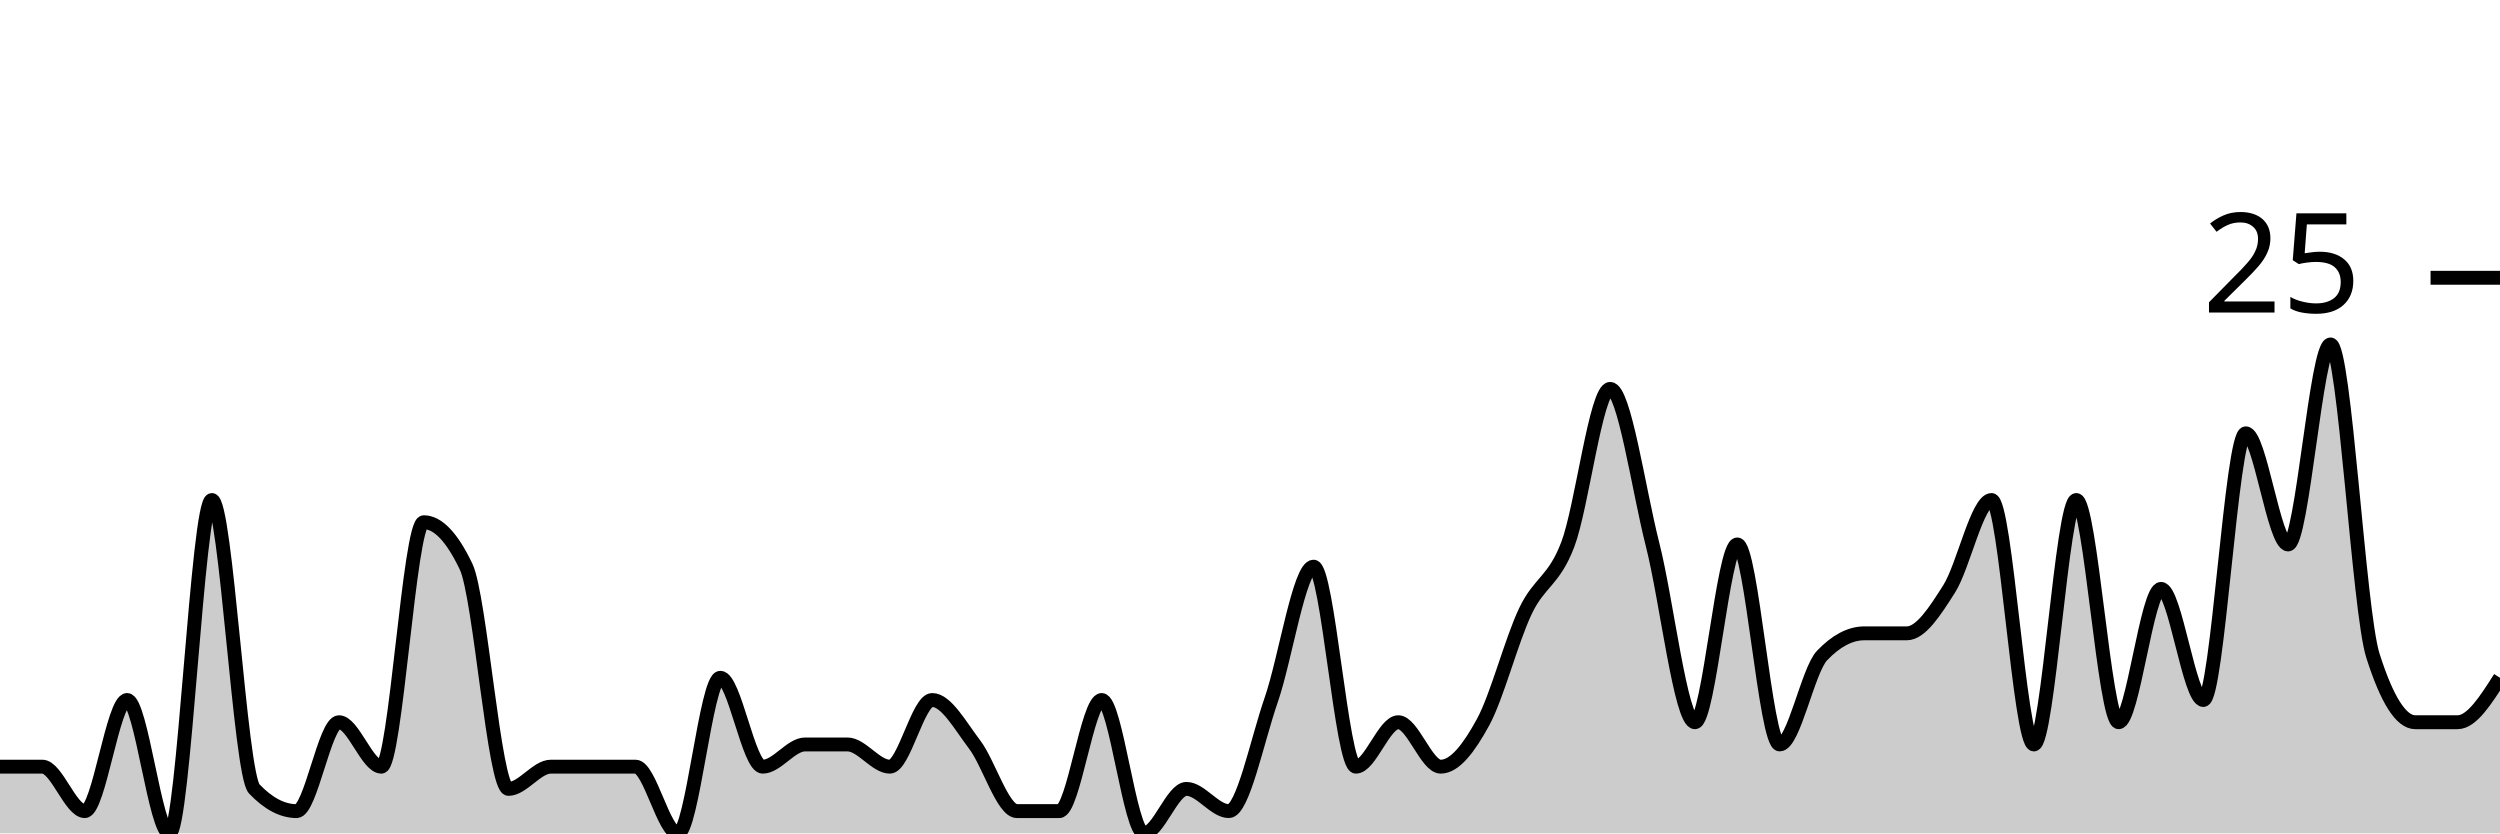
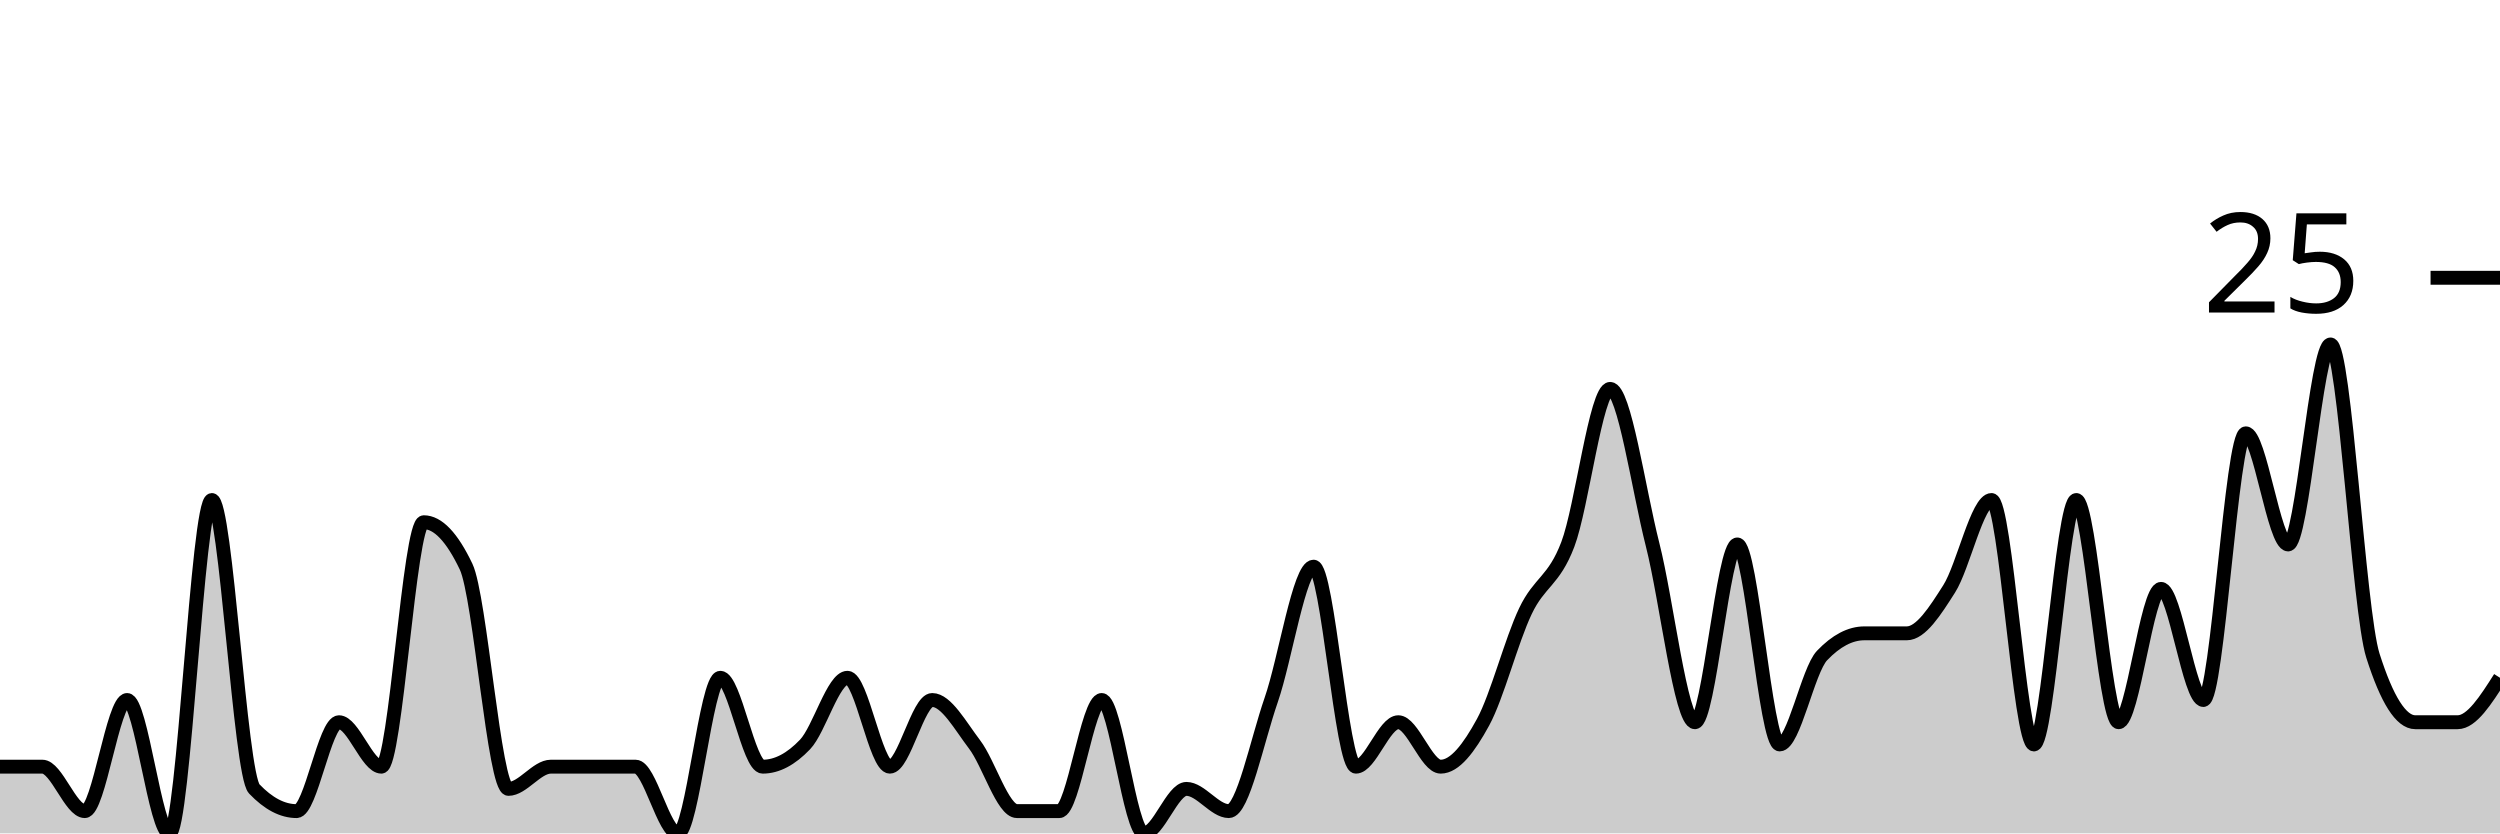
<svg xmlns="http://www.w3.org/2000/svg" viewBox="0 0 180 60">
  <g transform="translate(0,20)">
-     <path class="area" fill="rgba(0, 0, 0, 0.2)" d="M0,35.2C1.017,35.2,2.034,35.2,3.051,35.2C4.068,35.2,5.085,38.4,6.102,38.4C7.119,38.4,8.136,30.4,9.153,30.4C10.169,30.4,11.186,40,12.203,40C13.22,40,14.237,16,15.254,16C16.271,16,17.288,35.733,18.305,36.8C19.322,37.867,20.339,38.4,21.356,38.4C22.373,38.4,23.39,32,24.407,32C25.424,32,26.441,35.2,27.458,35.2C28.475,35.2,29.492,17.6,30.508,17.6C31.525,17.6,32.542,18.667,33.559,20.8C34.576,22.933,35.593,36.8,36.61,36.8C37.627,36.8,38.644,35.2,39.661,35.2C40.678,35.2,41.695,35.2,42.712,35.2C43.729,35.2,44.746,35.2,45.763,35.2C46.78,35.2,47.797,40,48.814,40C49.831,40,50.847,28.8,51.864,28.8C52.881,28.8,53.898,35.2,54.915,35.2C55.932,35.2,56.949,33.6,57.966,33.6C58.983,33.6,60,33.6,61.017,33.6C62.034,33.6,63.051,35.2,64.068,35.2C65.085,35.2,66.102,30.4,67.119,30.4C68.136,30.4,69.153,32.267,70.169,33.6C71.186,34.933,72.203,38.4,73.22,38.4C74.237,38.4,75.254,38.4,76.271,38.4C77.288,38.4,78.305,30.4,79.322,30.4C80.339,30.4,81.356,40,82.373,40C83.39,40,84.407,36.8,85.424,36.8C86.441,36.8,87.458,38.4,88.475,38.4C89.492,38.4,90.508,33.333,91.525,30.4C92.542,27.467,93.559,20.8,94.576,20.8C95.593,20.8,96.61,35.2,97.627,35.2C98.644,35.2,99.661,32,100.678,32C101.695,32,102.712,35.2,103.729,35.2C104.746,35.2,105.763,33.867,106.78,32C107.797,30.133,108.814,26.133,109.831,24C110.847,21.867,111.864,21.867,112.881,19.2C113.898,16.533,114.915,8,115.932,8C116.949,8,117.966,15.2,118.983,19.2C120,23.2,121.017,32,122.034,32C123.051,32,124.068,19.2,125.085,19.2C126.102,19.2,127.119,33.6,128.136,33.6C129.153,33.6,130.169,28.267,131.186,27.2C132.203,26.133,133.22,25.6,134.237,25.6C135.254,25.6,136.271,25.6,137.288,25.6C138.305,25.6,139.322,24,140.339,22.4C141.356,20.8,142.373,16,143.39,16C144.407,16,145.424,33.6,146.441,33.6C147.458,33.6,148.475,16,149.492,16C150.508,16,151.525,32,152.542,32C153.559,32,154.576,22.4,155.593,22.4C156.61,22.4,157.627,30.4,158.644,30.4C159.661,30.4,160.678,11.2,161.695,11.2C162.712,11.2,163.729,19.2,164.746,19.2C165.763,19.2,166.78,4.8,167.797,4.8C168.814,4.8,169.831,24,170.847,27.2C171.864,30.4,172.881,32,173.898,32C174.915,32,175.932,32,176.949,32C177.966,32,178.983,30.4,180,28.8L180,40C178.983,40,177.966,40,176.949,40C175.932,40,174.915,40,173.898,40C172.881,40,171.864,40,170.847,40C169.831,40,168.814,40,167.797,40C166.78,40,165.763,40,164.746,40C163.729,40,162.712,40,161.695,40C160.678,40,159.661,40,158.644,40C157.627,40,156.61,40,155.593,40C154.576,40,153.559,40,152.542,40C151.525,40,150.508,40,149.492,40C148.475,40,147.458,40,146.441,40C145.424,40,144.407,40,143.39,40C142.373,40,141.356,40,140.339,40C139.322,40,138.305,40,137.288,40C136.271,40,135.254,40,134.237,40C133.22,40,132.203,40,131.186,40C130.169,40,129.153,40,128.136,40C127.119,40,126.102,40,125.085,40C124.068,40,123.051,40,122.034,40C121.017,40,120,40,118.983,40C117.966,40,116.949,40,115.932,40C114.915,40,113.898,40,112.881,40C111.864,40,110.847,40,109.831,40C108.814,40,107.797,40,106.78,40C105.763,40,104.746,40,103.729,40C102.712,40,101.695,40,100.678,40C99.661,40,98.644,40,97.627,40C96.61,40,95.593,40,94.576,40C93.559,40,92.542,40,91.525,40C90.508,40,89.492,40,88.475,40C87.458,40,86.441,40,85.424,40C84.407,40,83.39,40,82.373,40C81.356,40,80.339,40,79.322,40C78.305,40,77.288,40,76.271,40C75.254,40,74.237,40,73.22,40C72.203,40,71.186,40,70.169,40C69.153,40,68.136,40,67.119,40C66.102,40,65.085,40,64.068,40C63.051,40,62.034,40,61.017,40C60,40,58.983,40,57.966,40C56.949,40,55.932,40,54.915,40C53.898,40,52.881,40,51.864,40C50.847,40,49.831,40,48.814,40C47.797,40,46.78,40,45.763,40C44.746,40,43.729,40,42.712,40C41.695,40,40.678,40,39.661,40C38.644,40,37.627,40,36.61,40C35.593,40,34.576,40,33.559,40C32.542,40,31.525,40,30.508,40C29.492,40,28.475,40,27.458,40C26.441,40,25.424,40,24.407,40C23.39,40,22.373,40,21.356,40C20.339,40,19.322,40,18.305,40C17.288,40,16.271,40,15.254,40C14.237,40,13.22,40,12.203,40C11.186,40,10.169,40,9.153,40C8.136,40,7.119,40,6.102,40C5.085,40,4.068,40,3.051,40C2.034,40,1.017,40,0,40Z" />
-     <path class="line" stroke="black" fill="none" d="M0,35.2C1.017,35.2,2.034,35.2,3.051,35.2C4.068,35.2,5.085,38.4,6.102,38.4C7.119,38.4,8.136,30.4,9.153,30.4C10.169,30.4,11.186,40,12.203,40C13.22,40,14.237,16,15.254,16C16.271,16,17.288,35.733,18.305,36.8C19.322,37.867,20.339,38.4,21.356,38.4C22.373,38.4,23.39,32,24.407,32C25.424,32,26.441,35.2,27.458,35.2C28.475,35.2,29.492,17.6,30.508,17.6C31.525,17.6,32.542,18.667,33.559,20.8C34.576,22.933,35.593,36.8,36.61,36.8C37.627,36.8,38.644,35.2,39.661,35.2C40.678,35.2,41.695,35.2,42.712,35.2C43.729,35.2,44.746,35.2,45.763,35.2C46.78,35.2,47.797,40,48.814,40C49.831,40,50.847,28.8,51.864,28.8C52.881,28.8,53.898,35.2,54.915,35.2C55.932,35.2,56.949,33.6,57.966,33.6C58.983,33.6,60,33.6,61.017,33.6C62.034,33.6,63.051,35.2,64.068,35.2C65.085,35.2,66.102,30.4,67.119,30.4C68.136,30.4,69.153,32.267,70.169,33.6C71.186,34.933,72.203,38.4,73.22,38.4C74.237,38.4,75.254,38.4,76.271,38.4C77.288,38.4,78.305,30.4,79.322,30.4C80.339,30.4,81.356,40,82.373,40C83.39,40,84.407,36.8,85.424,36.8C86.441,36.8,87.458,38.4,88.475,38.4C89.492,38.4,90.508,33.333,91.525,30.4C92.542,27.467,93.559,20.8,94.576,20.8C95.593,20.8,96.61,35.2,97.627,35.2C98.644,35.2,99.661,32,100.678,32C101.695,32,102.712,35.2,103.729,35.2C104.746,35.2,105.763,33.867,106.78,32C107.797,30.133,108.814,26.133,109.831,24C110.847,21.867,111.864,21.867,112.881,19.2C113.898,16.533,114.915,8,115.932,8C116.949,8,117.966,15.2,118.983,19.2C120,23.2,121.017,32,122.034,32C123.051,32,124.068,19.2,125.085,19.2C126.102,19.2,127.119,33.6,128.136,33.6C129.153,33.6,130.169,28.267,131.186,27.2C132.203,26.133,133.22,25.6,134.237,25.6C135.254,25.6,136.271,25.6,137.288,25.6C138.305,25.6,139.322,24,140.339,22.4C141.356,20.8,142.373,16,143.39,16C144.407,16,145.424,33.6,146.441,33.6C147.458,33.6,148.475,16,149.492,16C150.508,16,151.525,32,152.542,32C153.559,32,154.576,22.4,155.593,22.4C156.61,22.4,157.627,30.4,158.644,30.4C159.661,30.4,160.678,11.2,161.695,11.2C162.712,11.2,163.729,19.2,164.746,19.2C165.763,19.2,166.78,4.8,167.797,4.8C168.814,4.8,169.831,24,170.847,27.2C171.864,30.4,172.881,32,173.898,32C174.915,32,175.932,32,176.949,32C177.966,32,178.983,30.4,180,28.8" />
+     <path class="area" fill="rgba(0, 0, 0, 0.2)" d="M0,35.2C1.017,35.2,2.034,35.2,3.051,35.2C4.068,35.2,5.085,38.4,6.102,38.4C7.119,38.4,8.136,30.4,9.153,30.4C10.169,30.4,11.186,40,12.203,40C13.22,40,14.237,16,15.254,16C16.271,16,17.288,35.733,18.305,36.8C19.322,37.867,20.339,38.4,21.356,38.4C22.373,38.4,23.39,32,24.407,32C25.424,32,26.441,35.2,27.458,35.2C28.475,35.2,29.492,17.6,30.508,17.6C31.525,17.6,32.542,18.667,33.559,20.8C34.576,22.933,35.593,36.8,36.61,36.8C37.627,36.8,38.644,35.2,39.661,35.2C40.678,35.2,41.695,35.2,42.712,35.2C43.729,35.2,44.746,35.2,45.763,35.2C46.78,35.2,47.797,40,48.814,40C49.831,40,50.847,28.8,51.864,28.8C52.881,28.8,53.898,35.2,54.915,35.2C55.932,35.2,56.949,34.667,57.966,33.6C58.983,32.533,60,28.8,61.017,28.8C62.034,28.8,63.051,35.2,64.068,35.2C65.085,35.2,66.102,30.4,67.119,30.4C68.136,30.4,69.153,32.267,70.169,33.6C71.186,34.933,72.203,38.4,73.22,38.4C74.237,38.4,75.254,38.4,76.271,38.4C77.288,38.4,78.305,30.4,79.322,30.4C80.339,30.4,81.356,40,82.373,40C83.39,40,84.407,36.8,85.424,36.8C86.441,36.8,87.458,38.4,88.475,38.4C89.492,38.4,90.508,33.333,91.525,30.4C92.542,27.467,93.559,20.8,94.576,20.8C95.593,20.8,96.61,35.2,97.627,35.2C98.644,35.2,99.661,32,100.678,32C101.695,32,102.712,35.2,103.729,35.2C104.746,35.2,105.763,33.867,106.78,32C107.797,30.133,108.814,26.133,109.831,24C110.847,21.867,111.864,21.867,112.881,19.2C113.898,16.533,114.915,8,115.932,8C116.949,8,117.966,15.2,118.983,19.2C120,23.2,121.017,32,122.034,32C123.051,32,124.068,19.2,125.085,19.2C126.102,19.2,127.119,33.6,128.136,33.6C129.153,33.6,130.169,28.267,131.186,27.2C132.203,26.133,133.22,25.6,134.237,25.6C135.254,25.6,136.271,25.6,137.288,25.6C138.305,25.6,139.322,24,140.339,22.4C141.356,20.8,142.373,16,143.39,16C144.407,16,145.424,33.6,146.441,33.6C147.458,33.6,148.475,16,149.492,16C150.508,16,151.525,32,152.542,32C153.559,32,154.576,22.4,155.593,22.4C156.61,22.4,157.627,30.4,158.644,30.4C159.661,30.4,160.678,11.2,161.695,11.2C162.712,11.2,163.729,19.2,164.746,19.2C165.763,19.2,166.78,4.8,167.797,4.8C168.814,4.8,169.831,24,170.847,27.2C171.864,30.4,172.881,32,173.898,32C174.915,32,175.932,32,176.949,32C177.966,32,178.983,30.4,180,28.8L180,40C178.983,40,177.966,40,176.949,40C175.932,40,174.915,40,173.898,40C172.881,40,171.864,40,170.847,40C169.831,40,168.814,40,167.797,40C166.78,40,165.763,40,164.746,40C163.729,40,162.712,40,161.695,40C160.678,40,159.661,40,158.644,40C157.627,40,156.61,40,155.593,40C154.576,40,153.559,40,152.542,40C151.525,40,150.508,40,149.492,40C148.475,40,147.458,40,146.441,40C145.424,40,144.407,40,143.39,40C142.373,40,141.356,40,140.339,40C139.322,40,138.305,40,137.288,40C136.271,40,135.254,40,134.237,40C133.22,40,132.203,40,131.186,40C130.169,40,129.153,40,128.136,40C127.119,40,126.102,40,125.085,40C124.068,40,123.051,40,122.034,40C121.017,40,120,40,118.983,40C117.966,40,116.949,40,115.932,40C114.915,40,113.898,40,112.881,40C111.864,40,110.847,40,109.831,40C108.814,40,107.797,40,106.78,40C105.763,40,104.746,40,103.729,40C102.712,40,101.695,40,100.678,40C99.661,40,98.644,40,97.627,40C96.61,40,95.593,40,94.576,40C93.559,40,92.542,40,91.525,40C90.508,40,89.492,40,88.475,40C87.458,40,86.441,40,85.424,40C84.407,40,83.39,40,82.373,40C81.356,40,80.339,40,79.322,40C78.305,40,77.288,40,76.271,40C75.254,40,74.237,40,73.22,40C72.203,40,71.186,40,70.169,40C69.153,40,68.136,40,67.119,40C66.102,40,65.085,40,64.068,40C63.051,40,62.034,40,61.017,40C60,40,58.983,40,57.966,40C56.949,40,55.932,40,54.915,40C53.898,40,52.881,40,51.864,40C50.847,40,49.831,40,48.814,40C47.797,40,46.78,40,45.763,40C44.746,40,43.729,40,42.712,40C41.695,40,40.678,40,39.661,40C38.644,40,37.627,40,36.61,40C35.593,40,34.576,40,33.559,40C32.542,40,31.525,40,30.508,40C29.492,40,28.475,40,27.458,40C26.441,40,25.424,40,24.407,40C23.39,40,22.373,40,21.356,40C20.339,40,19.322,40,18.305,40C17.288,40,16.271,40,15.254,40C14.237,40,13.22,40,12.203,40C11.186,40,10.169,40,9.153,40C8.136,40,7.119,40,6.102,40C5.085,40,4.068,40,3.051,40C2.034,40,1.017,40,0,40Z" />
+     <path class="line" stroke="black" fill="none" d="M0,35.2C1.017,35.2,2.034,35.2,3.051,35.2C4.068,35.2,5.085,38.4,6.102,38.4C7.119,38.4,8.136,30.4,9.153,30.4C10.169,30.4,11.186,40,12.203,40C13.22,40,14.237,16,15.254,16C16.271,16,17.288,35.733,18.305,36.8C19.322,37.867,20.339,38.4,21.356,38.4C22.373,38.4,23.39,32,24.407,32C25.424,32,26.441,35.2,27.458,35.2C28.475,35.2,29.492,17.6,30.508,17.6C31.525,17.6,32.542,18.667,33.559,20.8C34.576,22.933,35.593,36.8,36.61,36.8C37.627,36.8,38.644,35.2,39.661,35.2C40.678,35.2,41.695,35.2,42.712,35.2C43.729,35.2,44.746,35.2,45.763,35.2C46.78,35.2,47.797,40,48.814,40C49.831,40,50.847,28.8,51.864,28.8C52.881,28.8,53.898,35.2,54.915,35.2C55.932,35.2,56.949,34.667,57.966,33.6C58.983,32.533,60,28.8,61.017,28.8C62.034,28.8,63.051,35.2,64.068,35.2C65.085,35.2,66.102,30.4,67.119,30.4C68.136,30.4,69.153,32.267,70.169,33.6C71.186,34.933,72.203,38.4,73.22,38.4C74.237,38.4,75.254,38.4,76.271,38.4C77.288,38.4,78.305,30.4,79.322,30.4C80.339,30.4,81.356,40,82.373,40C83.39,40,84.407,36.8,85.424,36.8C86.441,36.8,87.458,38.4,88.475,38.4C89.492,38.4,90.508,33.333,91.525,30.4C92.542,27.467,93.559,20.8,94.576,20.8C95.593,20.8,96.61,35.2,97.627,35.2C98.644,35.2,99.661,32,100.678,32C101.695,32,102.712,35.2,103.729,35.2C104.746,35.2,105.763,33.867,106.78,32C107.797,30.133,108.814,26.133,109.831,24C110.847,21.867,111.864,21.867,112.881,19.2C113.898,16.533,114.915,8,115.932,8C116.949,8,117.966,15.2,118.983,19.2C120,23.2,121.017,32,122.034,32C123.051,32,124.068,19.2,125.085,19.2C126.102,19.2,127.119,33.6,128.136,33.6C129.153,33.6,130.169,28.267,131.186,27.2C132.203,26.133,133.22,25.6,134.237,25.6C135.254,25.6,136.271,25.6,137.288,25.6C138.305,25.6,139.322,24,140.339,22.4C141.356,20.8,142.373,16,143.39,16C144.407,16,145.424,33.6,146.441,33.6C147.458,33.6,148.475,16,149.492,16C150.508,16,151.525,32,152.542,32C153.559,32,154.576,22.4,155.593,22.4C156.61,22.4,157.627,30.4,158.644,30.4C159.661,30.4,160.678,11.2,161.695,11.2C162.712,11.2,163.729,19.2,164.746,19.2C165.763,19.2,166.78,4.8,167.797,4.8C168.814,4.8,169.831,24,170.847,27.2C171.864,30.4,172.881,32,173.898,32C174.915,32,175.932,32,176.949,32C177.966,32,178.983,30.4,180,28.8" />
    <path class="axis-ceiling" stroke-width="1" stroke="black" fill="none" d="M175,0L180,0" />
    <text class="axis-ceiling-label" font-family="sans-serif" text-anchor="end" font-size="10px" x="170" y="2.5">25</text>
  </g>
</svg>
